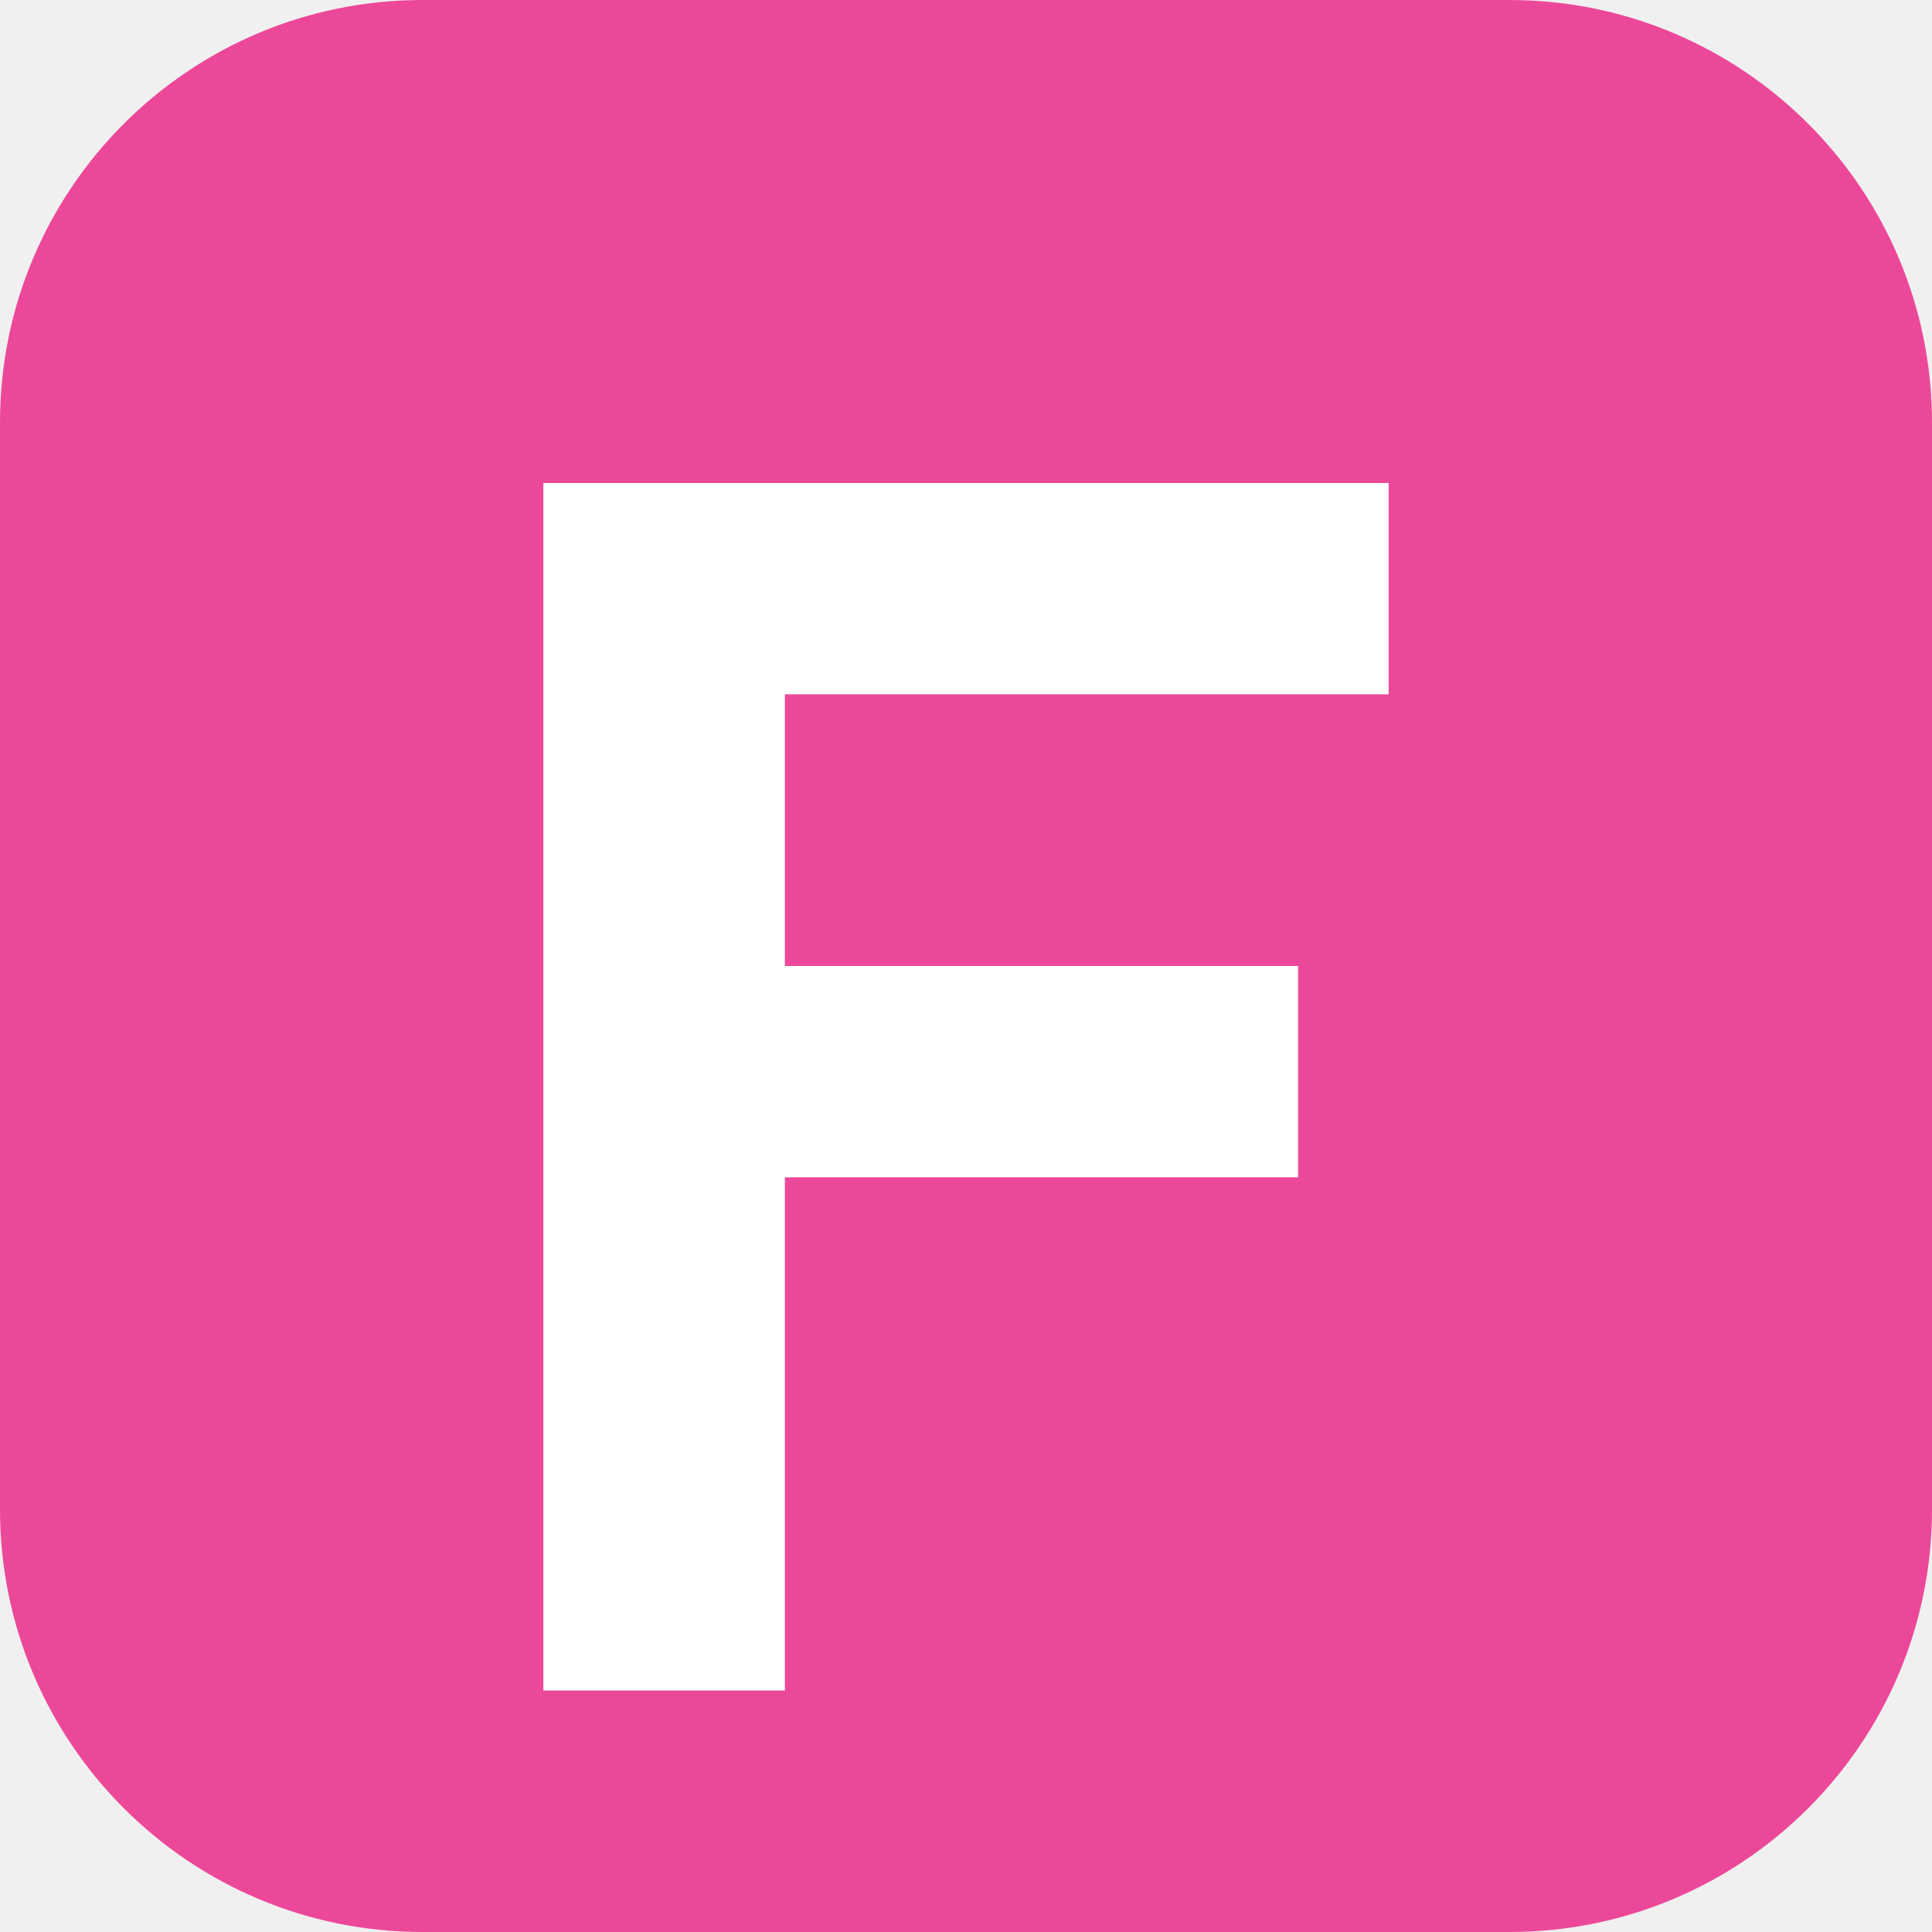
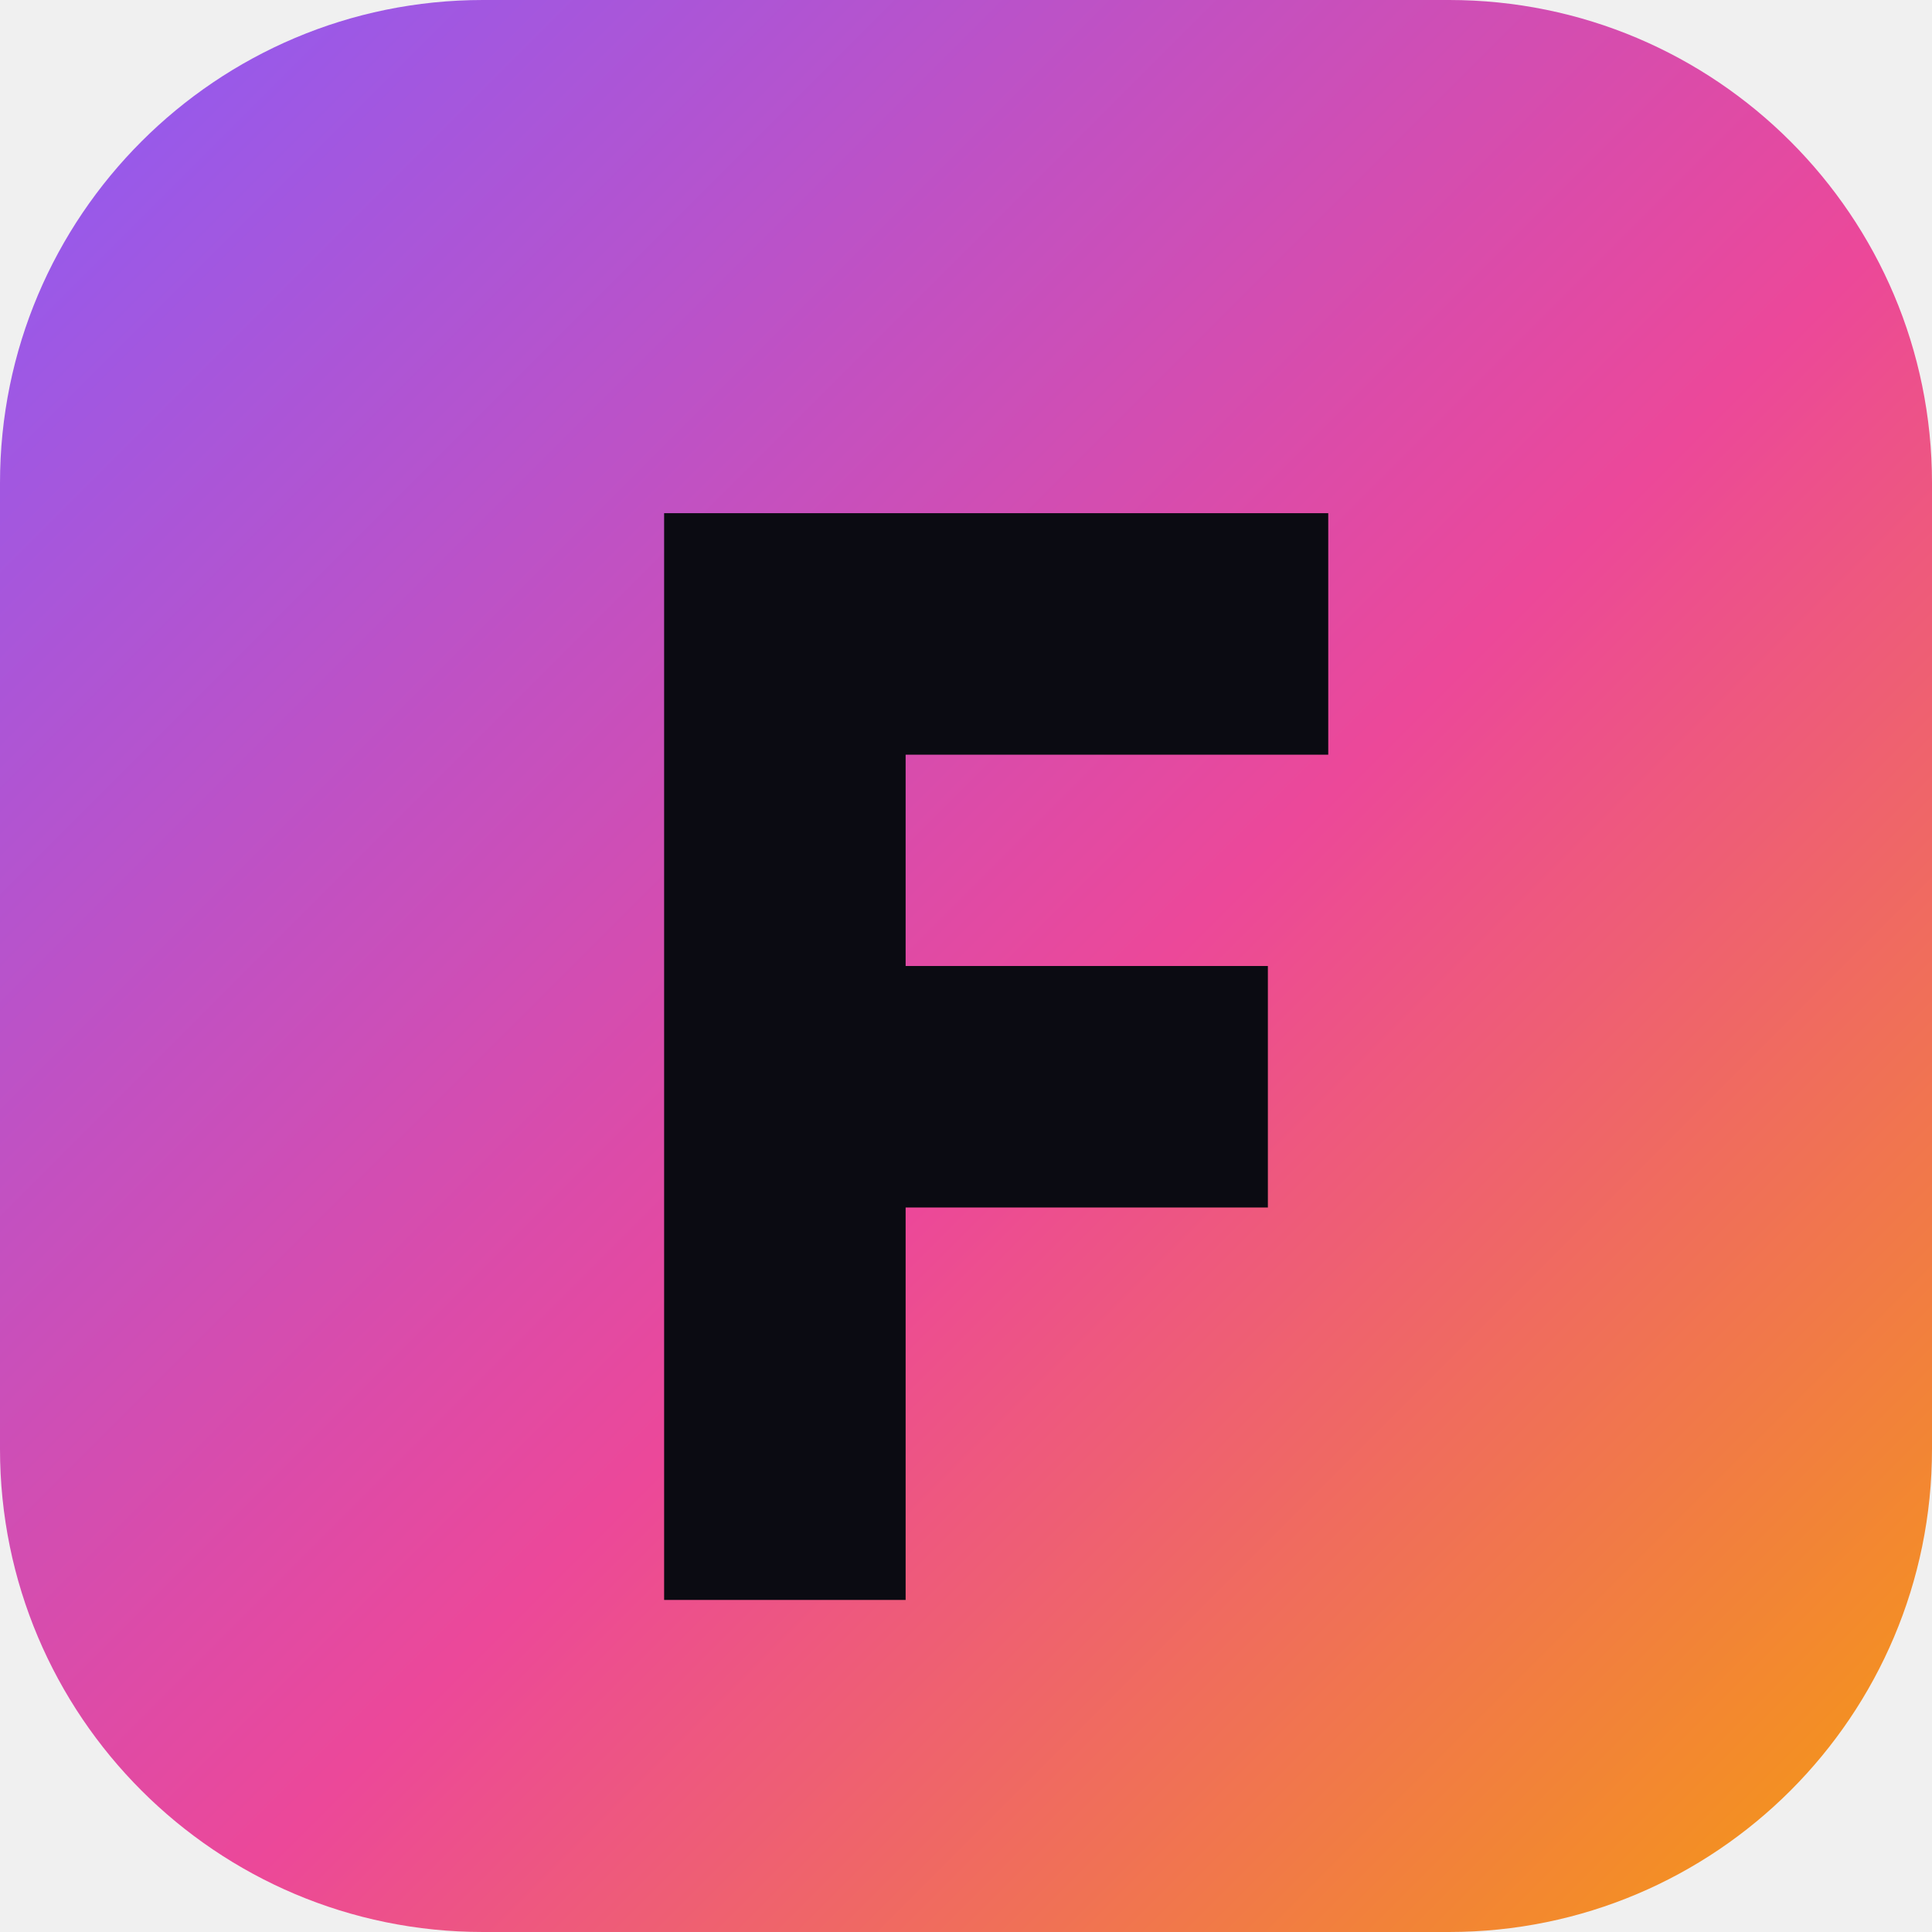
- <svg xmlns="http://www.w3.org/2000/svg" viewBox="0 0 64 64">
-   <rect width="64" height="64" rx="14" fill="#ec4899" />
-   <path d="M18 16h28v7H26v9h17v7H26v17h-8z" fill="#fff" />
+ <svg xmlns="http://www.w3.org/2000/svg" viewBox="0 0 64 64" role="img" aria-label="Frazile">
+   <defs>
+     <linearGradient id="g" x1="0" y1="0" x2="1" y2="1">
+       <stop offset="0%" stop-color="#8b5cf6" />
+       <stop offset="55%" stop-color="#ec4899" />
+       <stop offset="100%" stop-color="#f59e0b" />
+     </linearGradient>
+   </defs>
+   <rect width="64" height="64" rx="16" fill="url(#g)" />
+   <path d="M22 17h22v8H30v7h12v8H30v13h-8z" fill="#0b0b12" />
</svg>
